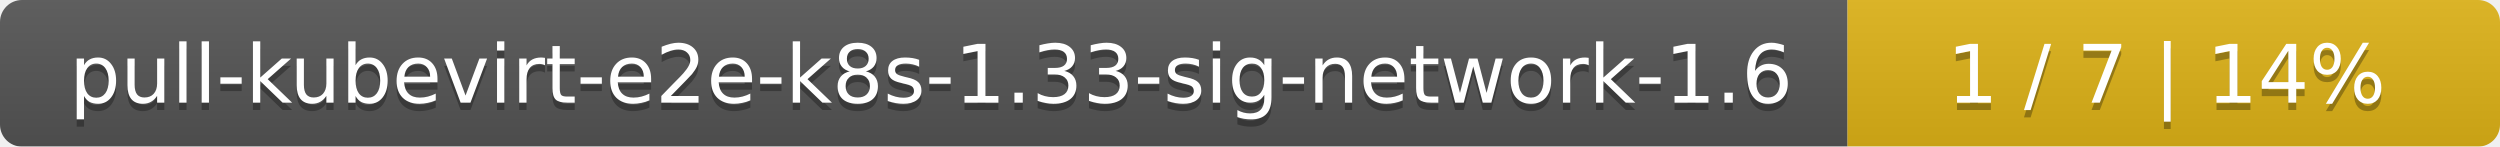
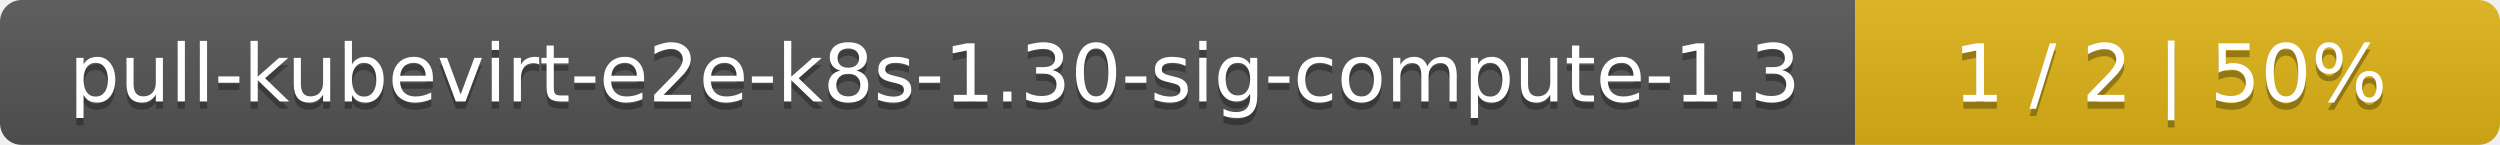
- <svg xmlns="http://www.w3.org/2000/svg" width="341" height="20">
+ <svg xmlns="http://www.w3.org/2000/svg" width="345" height="20">
  <linearGradient id="smooth" x2="0" y2="100%">
    <stop offset="0" stop-color="#bbb" stop-opacity=".1" />
    <stop offset="1" stop-opacity=".1" />
  </linearGradient>
  <mask id="round">
-     <rect width="341" height="20" rx="3" fill="#fff" />
+     <rect width="345" height="20" rx="3" fill="#fff" />
  </mask>
  <g mask="url(#round)">
-     <rect width="252" height="20" fill="#555" />
-     <rect x="252" width="89" height="20" fill="#dfb317" />
-     <rect width="341" height="20" fill="url(#smooth)" />
+     <rect width="256" height="20" fill="#555" />
+     <rect x="256" width="89" height="20" fill="#dfb317" />
+     <rect width="345" height="20" fill="url(#smooth)" />
  </g>
  <g fill="#fff" text-anchor="middle" font-family="DejaVu Sans,Verdana,Geneva,sans-serif" font-size="11">
-     <text x="127" y="15" fill="#010101" fill-opacity=".3">pull-kubevirt-e2e-k8s-1.33-sig-network-1.6</text>
-     <text x="127" y="14">pull-kubevirt-e2e-k8s-1.33-sig-network-1.6</text>
-     <text x="295.5" y="15" fill="#010101" fill-opacity=".3">1 / 7    |    14%</text>
-     <text x="295.5" y="14">1 / 7    |    14%</text>
+     <text x="129" y="15" fill="#010101" fill-opacity=".3">pull-kubevirt-e2e-k8s-1.30-sig-compute-1.3</text>
+     <text x="129" y="14">pull-kubevirt-e2e-k8s-1.30-sig-compute-1.3</text>
+     <text x="299.5" y="15" fill="#010101" fill-opacity=".3">1 / 2    |    50%</text>
+     <text x="299.5" y="14">1 / 2    |    50%</text>
  </g>
</svg>
